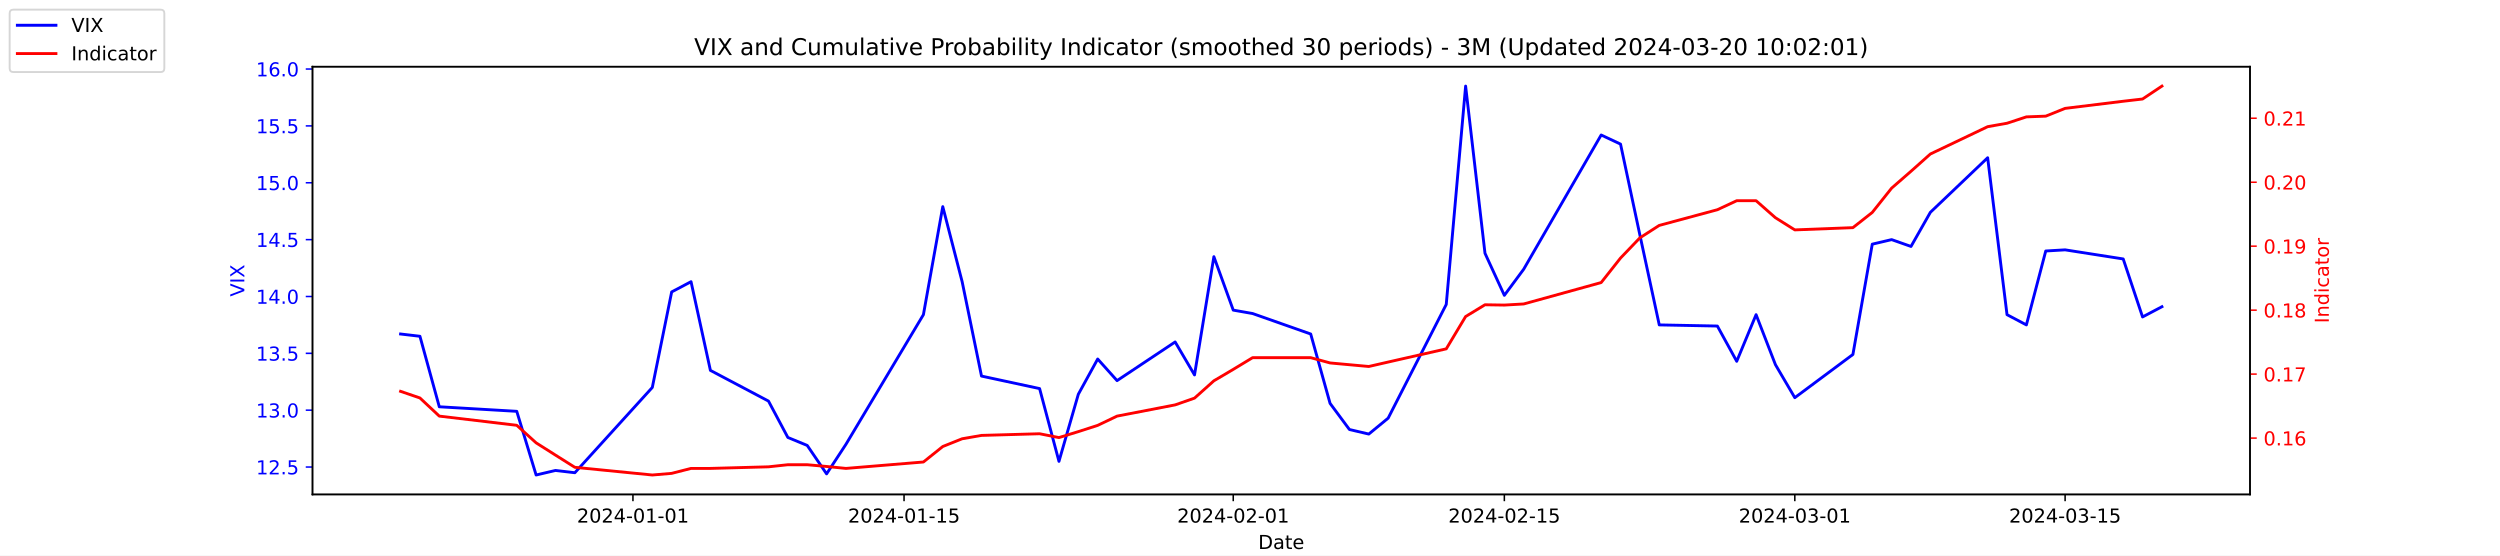
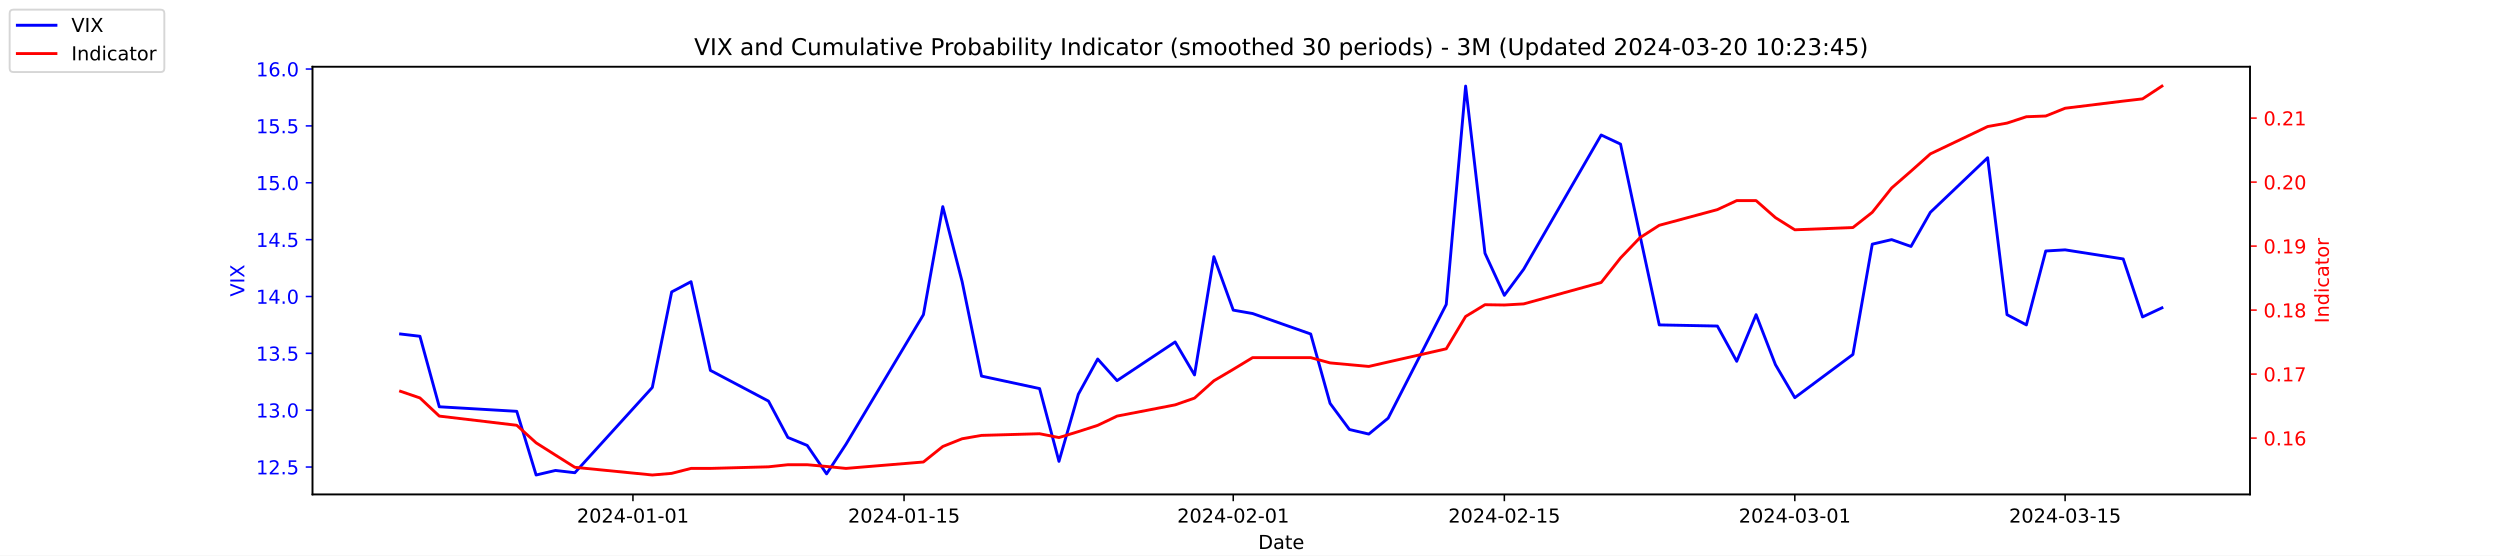
<svg xmlns="http://www.w3.org/2000/svg" xmlns:xlink="http://www.w3.org/1999/xlink" width="1296pt" height="288pt" viewBox="0 0 1296 288" version="1.1">
  <defs>
    <style type="text/css">*{stroke-linejoin: round; stroke-linecap: butt}</style>
  </defs>
  <g id="figure_1">
    <g id="patch_1">
      <path d="M 0 288  L 1296 288  L 1296 0  L 0 0  z " style="fill: #ffffff" />
    </g>
    <g id="axes_1">
      <g id="patch_2">
        <path d="M 162 256.32  L 1166.4 256.32  L 1166.4 34.56  L 162 34.56  z " style="fill: #ffffff" />
      </g>
      <g id="matplotlib.axis_1">
        <g id="xtick_1">
          <g id="line2d_1">
            <defs>
-               <path id="m5d633f58a2" d="M 0 0  L 0 3.5  " style="stroke: #000000; stroke-width: 0.8" />
+               <path id="m9e8a4bb46b" d="M 0 0  L 0 3.5  " style="stroke: #000000; stroke-width: 0.8" />
            </defs>
            <g>
-               <use xlink:href="#m5d633f58a2" x="328.117" y="256.32" style="stroke: #000000; stroke-width: 0.8" />
+               <use xlink:href="#m9e8a4bb46b" x="328.117" y="256.32" style="stroke: #000000; stroke-width: 0.8" />
            </g>
          </g>
          <g id="text_1">
            <g transform="translate(299.0595 270.9184) scale(0.1 -0.1)">
              <defs>
                <path id="DejaVuSans-32" d="M 1228 531  L 3431 531  L 3431 0  L 469 0  L 469 531  Q 828 903 1448 1529  Q 2069 2156 2228 2338  Q 2531 2678 2651 2914  Q 2772 3150 2772 3378  Q 2772 3750 2511 3984  Q 2250 4219 1831 4219  Q 1534 4219 1204 4116  Q 875 4013 500 3803  L 500 4441  Q 881 4594 1212 4672  Q 1544 4750 1819 4750  Q 2544 4750 2975 4387  Q 3406 4025 3406 3419  Q 3406 3131 3298 2873  Q 3191 2616 2906 2266  Q 2828 2175 2409 1742  Q 1991 1309 1228 531  z " transform="scale(0.015625)" />
                <path id="DejaVuSans-30" d="M 2034 4250  Q 1547 4250 1301 3770  Q 1056 3291 1056 2328  Q 1056 1369 1301 889  Q 1547 409 2034 409  Q 2525 409 2770 889  Q 3016 1369 3016 2328  Q 3016 3291 2770 3770  Q 2525 4250 2034 4250  z M 2034 4750  Q 2819 4750 3233 4129  Q 3647 3509 3647 2328  Q 3647 1150 3233 529  Q 2819 -91 2034 -91  Q 1250 -91 836 529  Q 422 1150 422 2328  Q 422 3509 836 4129  Q 1250 4750 2034 4750  z " transform="scale(0.015625)" />
                <path id="DejaVuSans-34" d="M 2419 4116  L 825 1625  L 2419 1625  L 2419 4116  z M 2253 4666  L 3047 4666  L 3047 1625  L 3713 1625  L 3713 1100  L 3047 1100  L 3047 0  L 2419 0  L 2419 1100  L 313 1100  L 313 1709  L 2253 4666  z " transform="scale(0.015625)" />
                <path id="DejaVuSans-2d" d="M 313 2009  L 1997 2009  L 1997 1497  L 313 1497  L 313 2009  z " transform="scale(0.015625)" />
                <path id="DejaVuSans-31" d="M 794 531  L 1825 531  L 1825 4091  L 703 3866  L 703 4441  L 1819 4666  L 2450 4666  L 2450 531  L 3481 531  L 3481 0  L 794 0  L 794 531  z " transform="scale(0.015625)" />
              </defs>
              <use xlink:href="#DejaVuSans-32" />
              <use xlink:href="#DejaVuSans-30" x="63.623" />
              <use xlink:href="#DejaVuSans-32" x="127.246" />
              <use xlink:href="#DejaVuSans-34" x="190.869" />
              <use xlink:href="#DejaVuSans-2d" x="254.492" />
              <use xlink:href="#DejaVuSans-30" x="290.576" />
              <use xlink:href="#DejaVuSans-31" x="354.199" />
              <use xlink:href="#DejaVuSans-2d" x="417.822" />
              <use xlink:href="#DejaVuSans-30" x="453.906" />
              <use xlink:href="#DejaVuSans-31" x="517.529" />
            </g>
          </g>
        </g>
        <g id="xtick_2">
          <g id="line2d_2">
            <g>
-               <use xlink:href="#m5d633f58a2" x="468.657" y="256.32" style="stroke: #000000; stroke-width: 0.8" />
+               <use xlink:href="#m9e8a4bb46b" x="468.657" y="256.32" style="stroke: #000000; stroke-width: 0.8" />
            </g>
          </g>
          <g id="text_2">
            <g transform="translate(439.5994 270.9184) scale(0.1 -0.1)">
              <defs>
                <path id="DejaVuSans-35" d="M 691 4666  L 3169 4666  L 3169 4134  L 1269 4134  L 1269 2991  Q 1406 3038 1543 3061  Q 1681 3084 1819 3084  Q 2600 3084 3056 2656  Q 3513 2228 3513 1497  Q 3513 744 3044 326  Q 2575 -91 1722 -91  Q 1428 -91 1123 -41  Q 819 9 494 109  L 494 744  Q 775 591 1075 516  Q 1375 441 1709 441  Q 2250 441 2565 725  Q 2881 1009 2881 1497  Q 2881 1984 2565 2268  Q 2250 2553 1709 2553  Q 1456 2553 1204 2497  Q 953 2441 691 2322  L 691 4666  z " transform="scale(0.015625)" />
              </defs>
              <use xlink:href="#DejaVuSans-32" />
              <use xlink:href="#DejaVuSans-30" x="63.623" />
              <use xlink:href="#DejaVuSans-32" x="127.246" />
              <use xlink:href="#DejaVuSans-34" x="190.869" />
              <use xlink:href="#DejaVuSans-2d" x="254.492" />
              <use xlink:href="#DejaVuSans-30" x="290.576" />
              <use xlink:href="#DejaVuSans-31" x="354.199" />
              <use xlink:href="#DejaVuSans-2d" x="417.822" />
              <use xlink:href="#DejaVuSans-31" x="453.906" />
              <use xlink:href="#DejaVuSans-35" x="517.529" />
            </g>
          </g>
        </g>
        <g id="xtick_3">
          <g id="line2d_3">
            <g>
-               <use xlink:href="#m5d633f58a2" x="639.313" y="256.32" style="stroke: #000000; stroke-width: 0.8" />
+               <use xlink:href="#m9e8a4bb46b" x="639.313" y="256.32" style="stroke: #000000; stroke-width: 0.8" />
            </g>
          </g>
          <g id="text_3">
            <g transform="translate(610.2549 270.9184) scale(0.1 -0.1)">
              <use xlink:href="#DejaVuSans-32" />
              <use xlink:href="#DejaVuSans-30" x="63.623" />
              <use xlink:href="#DejaVuSans-32" x="127.246" />
              <use xlink:href="#DejaVuSans-34" x="190.869" />
              <use xlink:href="#DejaVuSans-2d" x="254.492" />
              <use xlink:href="#DejaVuSans-30" x="290.576" />
              <use xlink:href="#DejaVuSans-32" x="354.199" />
              <use xlink:href="#DejaVuSans-2d" x="417.822" />
              <use xlink:href="#DejaVuSans-30" x="453.906" />
              <use xlink:href="#DejaVuSans-31" x="517.529" />
            </g>
          </g>
        </g>
        <g id="xtick_4">
          <g id="line2d_4">
            <g>
-               <use xlink:href="#m5d633f58a2" x="779.853" y="256.32" style="stroke: #000000; stroke-width: 0.8" />
+               <use xlink:href="#m9e8a4bb46b" x="779.853" y="256.32" style="stroke: #000000; stroke-width: 0.8" />
            </g>
          </g>
          <g id="text_4">
            <g transform="translate(750.7948 270.9184) scale(0.1 -0.1)">
              <use xlink:href="#DejaVuSans-32" />
              <use xlink:href="#DejaVuSans-30" x="63.623" />
              <use xlink:href="#DejaVuSans-32" x="127.246" />
              <use xlink:href="#DejaVuSans-34" x="190.869" />
              <use xlink:href="#DejaVuSans-2d" x="254.492" />
              <use xlink:href="#DejaVuSans-30" x="290.576" />
              <use xlink:href="#DejaVuSans-32" x="354.199" />
              <use xlink:href="#DejaVuSans-2d" x="417.822" />
              <use xlink:href="#DejaVuSans-31" x="453.906" />
              <use xlink:href="#DejaVuSans-35" x="517.529" />
            </g>
          </g>
        </g>
        <g id="xtick_5">
          <g id="line2d_5">
            <g>
-               <use xlink:href="#m5d633f58a2" x="930.431" y="256.32" style="stroke: #000000; stroke-width: 0.8" />
+               <use xlink:href="#m9e8a4bb46b" x="930.431" y="256.32" style="stroke: #000000; stroke-width: 0.8" />
            </g>
          </g>
          <g id="text_5">
            <g transform="translate(901.3732 270.9184) scale(0.1 -0.1)">
              <defs>
                <path id="DejaVuSans-33" d="M 2597 2516  Q 3050 2419 3304 2112  Q 3559 1806 3559 1356  Q 3559 666 3084 287  Q 2609 -91 1734 -91  Q 1441 -91 1130 -33  Q 819 25 488 141  L 488 750  Q 750 597 1062 519  Q 1375 441 1716 441  Q 2309 441 2620 675  Q 2931 909 2931 1356  Q 2931 1769 2642 2001  Q 2353 2234 1838 2234  L 1294 2234  L 1294 2753  L 1863 2753  Q 2328 2753 2575 2939  Q 2822 3125 2822 3475  Q 2822 3834 2567 4026  Q 2313 4219 1838 4219  Q 1578 4219 1281 4162  Q 984 4106 628 3988  L 628 4550  Q 988 4650 1302 4700  Q 1616 4750 1894 4750  Q 2613 4750 3031 4423  Q 3450 4097 3450 3541  Q 3450 3153 3228 2886  Q 3006 2619 2597 2516  z " transform="scale(0.015625)" />
              </defs>
              <use xlink:href="#DejaVuSans-32" />
              <use xlink:href="#DejaVuSans-30" x="63.623" />
              <use xlink:href="#DejaVuSans-32" x="127.246" />
              <use xlink:href="#DejaVuSans-34" x="190.869" />
              <use xlink:href="#DejaVuSans-2d" x="254.492" />
              <use xlink:href="#DejaVuSans-30" x="290.576" />
              <use xlink:href="#DejaVuSans-33" x="354.199" />
              <use xlink:href="#DejaVuSans-2d" x="417.822" />
              <use xlink:href="#DejaVuSans-30" x="453.906" />
              <use xlink:href="#DejaVuSans-31" x="517.529" />
            </g>
          </g>
        </g>
        <g id="xtick_6">
          <g id="line2d_6">
            <g>
-               <use xlink:href="#m5d633f58a2" x="1070.553" y="256.32" style="stroke: #000000; stroke-width: 0.8" />
+               <use xlink:href="#m9e8a4bb46b" x="1070.553" y="256.32" style="stroke: #000000; stroke-width: 0.8" />
            </g>
          </g>
          <g id="text_6">
            <g transform="translate(1041.495 270.9184) scale(0.1 -0.1)">
              <use xlink:href="#DejaVuSans-32" />
              <use xlink:href="#DejaVuSans-30" x="63.623" />
              <use xlink:href="#DejaVuSans-32" x="127.246" />
              <use xlink:href="#DejaVuSans-34" x="190.869" />
              <use xlink:href="#DejaVuSans-2d" x="254.492" />
              <use xlink:href="#DejaVuSans-30" x="290.576" />
              <use xlink:href="#DejaVuSans-33" x="354.199" />
              <use xlink:href="#DejaVuSans-2d" x="417.822" />
              <use xlink:href="#DejaVuSans-31" x="453.906" />
              <use xlink:href="#DejaVuSans-35" x="517.529" />
            </g>
          </g>
        </g>
        <g id="text_7">
          <g transform="translate(652.2492 284.5966) scale(0.1 -0.1)">
            <defs>
              <path id="DejaVuSans-44" d="M 1259 4147  L 1259 519  L 2022 519  Q 2988 519 3436 956  Q 3884 1394 3884 2338  Q 3884 3275 3436 3711  Q 2988 4147 2022 4147  L 1259 4147  z M 628 4666  L 1925 4666  Q 3281 4666 3915 4102  Q 4550 3538 4550 2338  Q 4550 1131 3912 565  Q 3275 0 1925 0  L 628 0  L 628 4666  z " transform="scale(0.015625)" />
              <path id="DejaVuSans-61" d="M 2194 1759  Q 1497 1759 1228 1600  Q 959 1441 959 1056  Q 959 750 1161 570  Q 1363 391 1709 391  Q 2188 391 2477 730  Q 2766 1069 2766 1631  L 2766 1759  L 2194 1759  z M 3341 1997  L 3341 0  L 2766 0  L 2766 531  Q 2569 213 2275 61  Q 1981 -91 1556 -91  Q 1019 -91 701 211  Q 384 513 384 1019  Q 384 1609 779 1909  Q 1175 2209 1959 2209  L 2766 2209  L 2766 2266  Q 2766 2663 2505 2880  Q 2244 3097 1772 3097  Q 1472 3097 1187 3025  Q 903 2953 641 2809  L 641 3341  Q 956 3463 1253 3523  Q 1550 3584 1831 3584  Q 2591 3584 2966 3190  Q 3341 2797 3341 1997  z " transform="scale(0.015625)" />
              <path id="DejaVuSans-74" d="M 1172 4494  L 1172 3500  L 2356 3500  L 2356 3053  L 1172 3053  L 1172 1153  Q 1172 725 1289 603  Q 1406 481 1766 481  L 2356 481  L 2356 0  L 1766 0  Q 1100 0 847 248  Q 594 497 594 1153  L 594 3053  L 172 3053  L 172 3500  L 594 3500  L 594 4494  L 1172 4494  z " transform="scale(0.015625)" />
              <path id="DejaVuSans-65" d="M 3597 1894  L 3597 1613  L 953 1613  Q 991 1019 1311 708  Q 1631 397 2203 397  Q 2534 397 2845 478  Q 3156 559 3463 722  L 3463 178  Q 3153 47 2828 -22  Q 2503 -91 2169 -91  Q 1331 -91 842 396  Q 353 884 353 1716  Q 353 2575 817 3079  Q 1281 3584 2069 3584  Q 2775 3584 3186 3129  Q 3597 2675 3597 1894  z M 3022 2063  Q 3016 2534 2758 2815  Q 2500 3097 2075 3097  Q 1594 3097 1305 2825  Q 1016 2553 972 2059  L 3022 2063  z " transform="scale(0.015625)" />
            </defs>
            <use xlink:href="#DejaVuSans-44" />
            <use xlink:href="#DejaVuSans-61" x="77.002" />
            <use xlink:href="#DejaVuSans-74" x="138.281" />
            <use xlink:href="#DejaVuSans-65" x="177.49" />
          </g>
        </g>
      </g>
      <g id="matplotlib.axis_2">
        <g id="ytick_1">
          <g id="line2d_7">
            <defs>
-               <path id="m60820b3ade" d="M 0 0  L -3.5 0  " style="stroke: #0000ff; stroke-width: 0.8" />
+               <path id="mabe337915a" d="M 0 0  L -3.5 0  " style="stroke: #0000ff; stroke-width: 0.8" />
            </defs>
            <g>
-               <use xlink:href="#m60820b3ade" x="162" y="242.114" style="fill: #0000ff; stroke: #0000ff; stroke-width: 0.8" />
+               <use xlink:href="#mabe337915a" x="162" y="242.114" style="fill: #0000ff; stroke: #0000ff; stroke-width: 0.8" />
            </g>
          </g>
          <g id="text_8">
            <g style="fill: #0000ff" transform="translate(132.7344 245.9129) scale(0.1 -0.1)">
              <defs>
                <path id="DejaVuSans-2e" d="M 684 794  L 1344 794  L 1344 0  L 684 0  L 684 794  z " transform="scale(0.015625)" />
              </defs>
              <use xlink:href="#DejaVuSans-31" />
              <use xlink:href="#DejaVuSans-32" x="63.623" />
              <use xlink:href="#DejaVuSans-2e" x="127.246" />
              <use xlink:href="#DejaVuSans-35" x="159.033" />
            </g>
          </g>
        </g>
        <g id="ytick_2">
          <g id="line2d_8">
            <g>
-               <use xlink:href="#m60820b3ade" x="162" y="212.64" style="fill: #0000ff; stroke: #0000ff; stroke-width: 0.8" />
+               <use xlink:href="#mabe337915a" x="162" y="212.64" style="fill: #0000ff; stroke: #0000ff; stroke-width: 0.8" />
            </g>
          </g>
          <g id="text_9">
            <g style="fill: #0000ff" transform="translate(132.7344 216.4392) scale(0.1 -0.1)">
              <use xlink:href="#DejaVuSans-31" />
              <use xlink:href="#DejaVuSans-33" x="63.623" />
              <use xlink:href="#DejaVuSans-2e" x="127.246" />
              <use xlink:href="#DejaVuSans-30" x="159.033" />
            </g>
          </g>
        </g>
        <g id="ytick_3">
          <g id="line2d_9">
            <g>
-               <use xlink:href="#m60820b3ade" x="162" y="183.166" style="fill: #0000ff; stroke: #0000ff; stroke-width: 0.8" />
+               <use xlink:href="#mabe337915a" x="162" y="183.166" style="fill: #0000ff; stroke: #0000ff; stroke-width: 0.8" />
            </g>
          </g>
          <g id="text_10">
            <g style="fill: #0000ff" transform="translate(132.7344 186.9656) scale(0.1 -0.1)">
              <use xlink:href="#DejaVuSans-31" />
              <use xlink:href="#DejaVuSans-33" x="63.623" />
              <use xlink:href="#DejaVuSans-2e" x="127.246" />
              <use xlink:href="#DejaVuSans-35" x="159.033" />
            </g>
          </g>
        </g>
        <g id="ytick_4">
          <g id="line2d_10">
            <g>
-               <use xlink:href="#m60820b3ade" x="162" y="153.693" style="fill: #0000ff; stroke: #0000ff; stroke-width: 0.8" />
+               <use xlink:href="#mabe337915a" x="162" y="153.693" style="fill: #0000ff; stroke: #0000ff; stroke-width: 0.8" />
            </g>
          </g>
          <g id="text_11">
            <g style="fill: #0000ff" transform="translate(132.7344 157.4919) scale(0.1 -0.1)">
              <use xlink:href="#DejaVuSans-31" />
              <use xlink:href="#DejaVuSans-34" x="63.623" />
              <use xlink:href="#DejaVuSans-2e" x="127.246" />
              <use xlink:href="#DejaVuSans-30" x="159.033" />
            </g>
          </g>
        </g>
        <g id="ytick_5">
          <g id="line2d_11">
            <g>
-               <use xlink:href="#m60820b3ade" x="162" y="124.219" style="fill: #0000ff; stroke: #0000ff; stroke-width: 0.8" />
+               <use xlink:href="#mabe337915a" x="162" y="124.219" style="fill: #0000ff; stroke: #0000ff; stroke-width: 0.8" />
            </g>
          </g>
          <g id="text_12">
            <g style="fill: #0000ff" transform="translate(132.7344 128.0182) scale(0.1 -0.1)">
              <use xlink:href="#DejaVuSans-31" />
              <use xlink:href="#DejaVuSans-34" x="63.623" />
              <use xlink:href="#DejaVuSans-2e" x="127.246" />
              <use xlink:href="#DejaVuSans-35" x="159.033" />
            </g>
          </g>
        </g>
        <g id="ytick_6">
          <g id="line2d_12">
            <g>
-               <use xlink:href="#m60820b3ade" x="162" y="94.745" style="fill: #0000ff; stroke: #0000ff; stroke-width: 0.8" />
+               <use xlink:href="#mabe337915a" x="162" y="94.745" style="fill: #0000ff; stroke: #0000ff; stroke-width: 0.8" />
            </g>
          </g>
          <g id="text_13">
            <g style="fill: #0000ff" transform="translate(132.7344 98.5445) scale(0.1 -0.1)">
              <use xlink:href="#DejaVuSans-31" />
              <use xlink:href="#DejaVuSans-35" x="63.623" />
              <use xlink:href="#DejaVuSans-2e" x="127.246" />
              <use xlink:href="#DejaVuSans-30" x="159.033" />
            </g>
          </g>
        </g>
        <g id="ytick_7">
          <g id="line2d_13">
            <g>
-               <use xlink:href="#m60820b3ade" x="162" y="65.272" style="fill: #0000ff; stroke: #0000ff; stroke-width: 0.8" />
+               <use xlink:href="#mabe337915a" x="162" y="65.272" style="fill: #0000ff; stroke: #0000ff; stroke-width: 0.8" />
            </g>
          </g>
          <g id="text_14">
            <g style="fill: #0000ff" transform="translate(132.7344 69.07082) scale(0.1 -0.1)">
              <use xlink:href="#DejaVuSans-31" />
              <use xlink:href="#DejaVuSans-35" x="63.623" />
              <use xlink:href="#DejaVuSans-2e" x="127.246" />
              <use xlink:href="#DejaVuSans-35" x="159.033" />
            </g>
          </g>
        </g>
        <g id="ytick_8">
          <g id="line2d_14">
            <g>
-               <use xlink:href="#m60820b3ade" x="162" y="35.798" style="fill: #0000ff; stroke: #0000ff; stroke-width: 0.8" />
+               <use xlink:href="#mabe337915a" x="162" y="35.798" style="fill: #0000ff; stroke: #0000ff; stroke-width: 0.8" />
            </g>
          </g>
          <g id="text_15">
            <g style="fill: #0000ff" transform="translate(132.7344 39.59714) scale(0.1 -0.1)">
              <defs>
                <path id="DejaVuSans-36" d="M 2113 2584  Q 1688 2584 1439 2293  Q 1191 2003 1191 1497  Q 1191 994 1439 701  Q 1688 409 2113 409  Q 2538 409 2786 701  Q 3034 994 3034 1497  Q 3034 2003 2786 2293  Q 2538 2584 2113 2584  z M 3366 4563  L 3366 3988  Q 3128 4100 2886 4159  Q 2644 4219 2406 4219  Q 1781 4219 1451 3797  Q 1122 3375 1075 2522  Q 1259 2794 1537 2939  Q 1816 3084 2150 3084  Q 2853 3084 3261 2657  Q 3669 2231 3669 1497  Q 3669 778 3244 343  Q 2819 -91 2113 -91  Q 1303 -91 875 529  Q 447 1150 447 2328  Q 447 3434 972 4092  Q 1497 4750 2381 4750  Q 2619 4750 2861 4703  Q 3103 4656 3366 4563  z " transform="scale(0.015625)" />
              </defs>
              <use xlink:href="#DejaVuSans-31" />
              <use xlink:href="#DejaVuSans-36" x="63.623" />
              <use xlink:href="#DejaVuSans-2e" x="127.246" />
              <use xlink:href="#DejaVuSans-30" x="159.033" />
            </g>
          </g>
        </g>
        <g id="text_16">
          <g style="fill: #0000ff" transform="translate(126.6547 153.7603) rotate(-90) scale(0.1 -0.1)">
            <defs>
              <path id="DejaVuSans-56" d="M 1831 0  L 50 4666  L 709 4666  L 2188 738  L 3669 4666  L 4325 4666  L 2547 0  L 1831 0  z " transform="scale(0.015625)" />
              <path id="DejaVuSans-49" d="M 628 4666  L 1259 4666  L 1259 0  L 628 0  L 628 4666  z " transform="scale(0.015625)" />
              <path id="DejaVuSans-58" d="M 403 4666  L 1081 4666  L 2241 2931  L 3406 4666  L 4084 4666  L 2584 2425  L 4184 0  L 3506 0  L 2194 1984  L 872 0  L 191 0  L 1856 2491  L 403 4666  z " transform="scale(0.015625)" />
            </defs>
            <use xlink:href="#DejaVuSans-56" />
            <use xlink:href="#DejaVuSans-49" x="68.408" />
            <use xlink:href="#DejaVuSans-58" x="97.9" />
          </g>
        </g>
      </g>
      <g id="line2d_15">
-         <path d="M 207.655 173.145  L 217.693 174.324  L 227.732 210.872  L 267.886 213.23  L 277.924 246.24  L 287.963 243.882  L 298.002 245.061  L 338.156 200.851  L 348.194 151.335  L 358.233 146.029  L 368.272 192.008  L 398.387 207.924  L 408.426 226.787  L 418.464 230.914  L 428.503 245.651  L 438.541 230.324  L 478.696 163.124  L 488.734 107.124  L 498.773 146.029  L 508.811 194.956  L 538.927 201.44  L 548.966 239.166  L 559.004 204.387  L 569.043 186.114  L 579.081 197.314  L 609.197 177.272  L 619.236 194.366  L 629.274 133.061  L 639.313 160.766  L 649.351 162.535  L 679.467 173.145  L 689.506 209.103  L 699.544 222.661  L 709.583 225.019  L 719.621 216.766  L 749.737 157.819  L 759.775 44.64  L 769.814 131.293  L 779.853 153.103  L 789.891 139.545  L 830.045 69.987  L 840.084 74.703  L 850.123 121.861  L 860.161 168.429  L 890.277 169.019  L 900.315 187.293  L 910.354 163.124  L 920.392 189.061  L 930.431 206.156  L 960.547 183.756  L 970.585 126.577  L 980.624 124.219  L 990.662 127.756  L 1000.701 110.072  L 1030.398 81.777  L 1040.437 163.124  L 1050.476 168.429  L 1060.514 130.114  L 1070.553 129.524  L 1100.668 134.24  L 1110.707 164.303  L 1120.745 158.998  " clip-path="url(#p76d17604b6)" style="fill: none; stroke: #0000ff; stroke-width: 1.5; stroke-linecap: square" />
+         <path d="M 207.655 173.145  L 217.693 174.324  L 227.732 210.872  L 267.886 213.23  L 277.924 246.24  L 287.963 243.882  L 298.002 245.061  L 338.156 200.851  L 348.194 151.335  L 358.233 146.029  L 368.272 192.008  L 398.387 207.924  L 408.426 226.787  L 418.464 230.914  L 428.503 245.651  L 438.541 230.324  L 478.696 163.124  L 488.734 107.124  L 498.773 146.029  L 508.811 194.956  L 538.927 201.44  L 548.966 239.166  L 559.004 204.387  L 569.043 186.114  L 579.081 197.314  L 609.197 177.272  L 619.236 194.366  L 629.274 133.061  L 639.313 160.766  L 649.351 162.535  L 679.467 173.145  L 689.506 209.103  L 699.544 222.661  L 709.583 225.019  L 719.621 216.766  L 749.737 157.819  L 759.775 44.64  L 769.814 131.293  L 779.853 153.103  L 789.891 139.545  L 830.045 69.987  L 840.084 74.703  L 850.123 121.861  L 860.161 168.429  L 890.277 169.019  L 900.315 187.293  L 910.354 163.124  L 920.392 189.061  L 930.431 206.156  L 960.547 183.756  L 970.585 126.577  L 980.624 124.219  L 990.662 127.756  L 1000.701 110.072  L 1030.398 81.777  L 1040.437 163.124  L 1050.476 168.429  L 1060.514 130.114  L 1070.553 129.524  L 1100.668 134.24  L 1110.707 164.303  L 1120.745 159.587  " clip-path="url(#p69db3d526a)" style="fill: none; stroke: #0000ff; stroke-width: 1.5; stroke-linecap: square" />
      </g>
      <g id="patch_3">
        <path d="M 162 256.32  L 162 34.56  " style="fill: none; stroke: #000000; stroke-width: 0.8; stroke-linejoin: miter; stroke-linecap: square" />
      </g>
      <g id="patch_4">
        <path d="M 1166.4 256.32  L 1166.4 34.56  " style="fill: none; stroke: #000000; stroke-width: 0.8; stroke-linejoin: miter; stroke-linecap: square" />
      </g>
      <g id="patch_5">
        <path d="M 162 256.32  L 1166.4 256.32  " style="fill: none; stroke: #000000; stroke-width: 0.8; stroke-linejoin: miter; stroke-linecap: square" />
      </g>
      <g id="patch_6">
        <path d="M 162 34.56  L 1166.4 34.56  " style="fill: none; stroke: #000000; stroke-width: 0.8; stroke-linejoin: miter; stroke-linecap: square" />
      </g>
    </g>
    <g id="axes_2">
      <g id="matplotlib.axis_3">
        <g id="ytick_9">
          <g id="line2d_16">
            <defs>
-               <path id="m3844a46bde" d="M 0 0  L 3.5 0  " style="stroke: #ff0000; stroke-width: 0.8" />
+               <path id="md1d0afef27" d="M 0 0  L 3.5 0  " style="stroke: #ff0000; stroke-width: 0.8" />
            </defs>
            <g>
-               <use xlink:href="#m3844a46bde" x="1166.4" y="227.108" style="fill: #ff0000; stroke: #ff0000; stroke-width: 0.8" />
+               <use xlink:href="#md1d0afef27" x="1166.4" y="227.099" style="fill: #ff0000; stroke: #ff0000; stroke-width: 0.8" />
            </g>
          </g>
          <g id="text_17">
-             <g style="fill: #ff0000" transform="translate(1173.4 230.9076) scale(0.1 -0.1)">
+             <g style="fill: #ff0000" transform="translate(1173.4 230.8982) scale(0.1 -0.1)">
              <use xlink:href="#DejaVuSans-30" />
              <use xlink:href="#DejaVuSans-2e" x="63.623" />
              <use xlink:href="#DejaVuSans-31" x="95.41" />
              <use xlink:href="#DejaVuSans-36" x="159.033" />
            </g>
          </g>
        </g>
        <g id="ytick_10">
          <g id="line2d_17">
            <g>
-               <use xlink:href="#m3844a46bde" x="1166.4" y="193.946" style="fill: #ff0000; stroke: #ff0000; stroke-width: 0.8" />
+               <use xlink:href="#md1d0afef27" x="1166.4" y="193.923" style="fill: #ff0000; stroke: #ff0000; stroke-width: 0.8" />
            </g>
          </g>
          <g id="text_18">
-             <g style="fill: #ff0000" transform="translate(1173.4 197.7455) scale(0.1 -0.1)">
+             <g style="fill: #ff0000" transform="translate(1173.4 197.7226) scale(0.1 -0.1)">
              <defs>
                <path id="DejaVuSans-37" d="M 525 4666  L 3525 4666  L 3525 4397  L 1831 0  L 1172 0  L 2766 4134  L 525 4134  L 525 4666  z " transform="scale(0.015625)" />
              </defs>
              <use xlink:href="#DejaVuSans-30" />
              <use xlink:href="#DejaVuSans-2e" x="63.623" />
              <use xlink:href="#DejaVuSans-31" x="95.41" />
              <use xlink:href="#DejaVuSans-37" x="159.033" />
            </g>
          </g>
        </g>
        <g id="ytick_11">
          <g id="line2d_18">
            <g>
-               <use xlink:href="#m3844a46bde" x="1166.4" y="160.784" style="fill: #ff0000; stroke: #ff0000; stroke-width: 0.8" />
+               <use xlink:href="#md1d0afef27" x="1166.4" y="160.748" style="fill: #ff0000; stroke: #ff0000; stroke-width: 0.8" />
            </g>
          </g>
          <g id="text_19">
-             <g style="fill: #ff0000" transform="translate(1173.4 164.5833) scale(0.1 -0.1)">
+             <g style="fill: #ff0000" transform="translate(1173.4 164.547) scale(0.1 -0.1)">
              <defs>
                <path id="DejaVuSans-38" d="M 2034 2216  Q 1584 2216 1326 1975  Q 1069 1734 1069 1313  Q 1069 891 1326 650  Q 1584 409 2034 409  Q 2484 409 2743 651  Q 3003 894 3003 1313  Q 3003 1734 2745 1975  Q 2488 2216 2034 2216  z M 1403 2484  Q 997 2584 770 2862  Q 544 3141 544 3541  Q 544 4100 942 4425  Q 1341 4750 2034 4750  Q 2731 4750 3128 4425  Q 3525 4100 3525 3541  Q 3525 3141 3298 2862  Q 3072 2584 2669 2484  Q 3125 2378 3379 2068  Q 3634 1759 3634 1313  Q 3634 634 3220 271  Q 2806 -91 2034 -91  Q 1263 -91 848 271  Q 434 634 434 1313  Q 434 1759 690 2068  Q 947 2378 1403 2484  z M 1172 3481  Q 1172 3119 1398 2916  Q 1625 2713 2034 2713  Q 2441 2713 2670 2916  Q 2900 3119 2900 3481  Q 2900 3844 2670 4047  Q 2441 4250 2034 4250  Q 1625 4250 1398 4047  Q 1172 3844 1172 3481  z " transform="scale(0.015625)" />
              </defs>
              <use xlink:href="#DejaVuSans-30" />
              <use xlink:href="#DejaVuSans-2e" x="63.623" />
              <use xlink:href="#DejaVuSans-31" x="95.41" />
              <use xlink:href="#DejaVuSans-38" x="159.033" />
            </g>
          </g>
        </g>
        <g id="ytick_12">
          <g id="line2d_19">
            <g>
-               <use xlink:href="#m3844a46bde" x="1166.4" y="127.622" style="fill: #ff0000; stroke: #ff0000; stroke-width: 0.8" />
+               <use xlink:href="#md1d0afef27" x="1166.4" y="127.572" style="fill: #ff0000; stroke: #ff0000; stroke-width: 0.8" />
            </g>
          </g>
          <g id="text_20">
-             <g style="fill: #ff0000" transform="translate(1173.4 131.4212) scale(0.1 -0.1)">
+             <g style="fill: #ff0000" transform="translate(1173.4 131.3715) scale(0.1 -0.1)">
              <defs>
                <path id="DejaVuSans-39" d="M 703 97  L 703 672  Q 941 559 1184 500  Q 1428 441 1663 441  Q 2288 441 2617 861  Q 2947 1281 2994 2138  Q 2813 1869 2534 1725  Q 2256 1581 1919 1581  Q 1219 1581 811 2004  Q 403 2428 403 3163  Q 403 3881 828 4315  Q 1253 4750 1959 4750  Q 2769 4750 3195 4129  Q 3622 3509 3622 2328  Q 3622 1225 3098 567  Q 2575 -91 1691 -91  Q 1453 -91 1209 -44  Q 966 3 703 97  z M 1959 2075  Q 2384 2075 2632 2365  Q 2881 2656 2881 3163  Q 2881 3666 2632 3958  Q 2384 4250 1959 4250  Q 1534 4250 1286 3958  Q 1038 3666 1038 3163  Q 1038 2656 1286 2365  Q 1534 2075 1959 2075  z " transform="scale(0.015625)" />
              </defs>
              <use xlink:href="#DejaVuSans-30" />
              <use xlink:href="#DejaVuSans-2e" x="63.623" />
              <use xlink:href="#DejaVuSans-31" x="95.41" />
              <use xlink:href="#DejaVuSans-39" x="159.033" />
            </g>
          </g>
        </g>
        <g id="ytick_13">
          <g id="line2d_20">
            <g>
-               <use xlink:href="#m3844a46bde" x="1166.4" y="94.46" style="fill: #ff0000; stroke: #ff0000; stroke-width: 0.8" />
+               <use xlink:href="#md1d0afef27" x="1166.4" y="94.397" style="fill: #ff0000; stroke: #ff0000; stroke-width: 0.8" />
            </g>
          </g>
          <g id="text_21">
-             <g style="fill: #ff0000" transform="translate(1173.4 98.25899) scale(0.1 -0.1)">
+             <g style="fill: #ff0000" transform="translate(1173.4 98.19591) scale(0.1 -0.1)">
              <use xlink:href="#DejaVuSans-30" />
              <use xlink:href="#DejaVuSans-2e" x="63.623" />
              <use xlink:href="#DejaVuSans-32" x="95.41" />
              <use xlink:href="#DejaVuSans-30" x="159.033" />
            </g>
          </g>
        </g>
        <g id="ytick_14">
          <g id="line2d_21">
            <g>
-               <use xlink:href="#m3844a46bde" x="1166.4" y="61.298" style="fill: #ff0000; stroke: #ff0000; stroke-width: 0.8" />
+               <use xlink:href="#md1d0afef27" x="1166.4" y="61.221" style="fill: #ff0000; stroke: #ff0000; stroke-width: 0.8" />
            </g>
          </g>
          <g id="text_22">
-             <g style="fill: #ff0000" transform="translate(1173.4 65.09683) scale(0.1 -0.1)">
+             <g style="fill: #ff0000" transform="translate(1173.4 65.02034) scale(0.1 -0.1)">
              <use xlink:href="#DejaVuSans-30" />
              <use xlink:href="#DejaVuSans-2e" x="63.623" />
              <use xlink:href="#DejaVuSans-32" x="95.41" />
              <use xlink:href="#DejaVuSans-31" x="159.033" />
            </g>
          </g>
        </g>
        <g id="text_23">
          <g style="fill: #ff0000" transform="translate(1207.264 167.5353) rotate(-90) scale(0.1 -0.1)">
            <defs>
              <path id="DejaVuSans-6e" d="M 3513 2113  L 3513 0  L 2938 0  L 2938 2094  Q 2938 2591 2744 2837  Q 2550 3084 2163 3084  Q 1697 3084 1428 2787  Q 1159 2491 1159 1978  L 1159 0  L 581 0  L 581 3500  L 1159 3500  L 1159 2956  Q 1366 3272 1645 3428  Q 1925 3584 2291 3584  Q 2894 3584 3203 3211  Q 3513 2838 3513 2113  z " transform="scale(0.015625)" />
              <path id="DejaVuSans-64" d="M 2906 2969  L 2906 4863  L 3481 4863  L 3481 0  L 2906 0  L 2906 525  Q 2725 213 2448 61  Q 2172 -91 1784 -91  Q 1150 -91 751 415  Q 353 922 353 1747  Q 353 2572 751 3078  Q 1150 3584 1784 3584  Q 2172 3584 2448 3432  Q 2725 3281 2906 2969  z M 947 1747  Q 947 1113 1208 752  Q 1469 391 1925 391  Q 2381 391 2643 752  Q 2906 1113 2906 1747  Q 2906 2381 2643 2742  Q 2381 3103 1925 3103  Q 1469 3103 1208 2742  Q 947 2381 947 1747  z " transform="scale(0.015625)" />
              <path id="DejaVuSans-69" d="M 603 3500  L 1178 3500  L 1178 0  L 603 0  L 603 3500  z M 603 4863  L 1178 4863  L 1178 4134  L 603 4134  L 603 4863  z " transform="scale(0.015625)" />
              <path id="DejaVuSans-63" d="M 3122 3366  L 3122 2828  Q 2878 2963 2633 3030  Q 2388 3097 2138 3097  Q 1578 3097 1268 2742  Q 959 2388 959 1747  Q 959 1106 1268 751  Q 1578 397 2138 397  Q 2388 397 2633 464  Q 2878 531 3122 666  L 3122 134  Q 2881 22 2623 -34  Q 2366 -91 2075 -91  Q 1284 -91 818 406  Q 353 903 353 1747  Q 353 2603 823 3093  Q 1294 3584 2113 3584  Q 2378 3584 2631 3529  Q 2884 3475 3122 3366  z " transform="scale(0.015625)" />
              <path id="DejaVuSans-6f" d="M 1959 3097  Q 1497 3097 1228 2736  Q 959 2375 959 1747  Q 959 1119 1226 758  Q 1494 397 1959 397  Q 2419 397 2687 759  Q 2956 1122 2956 1747  Q 2956 2369 2687 2733  Q 2419 3097 1959 3097  z M 1959 3584  Q 2709 3584 3137 3096  Q 3566 2609 3566 1747  Q 3566 888 3137 398  Q 2709 -91 1959 -91  Q 1206 -91 779 398  Q 353 888 353 1747  Q 353 2609 779 3096  Q 1206 3584 1959 3584  z " transform="scale(0.015625)" />
              <path id="DejaVuSans-72" d="M 2631 2963  Q 2534 3019 2420 3045  Q 2306 3072 2169 3072  Q 1681 3072 1420 2755  Q 1159 2438 1159 1844  L 1159 0  L 581 0  L 581 3500  L 1159 3500  L 1159 2956  Q 1341 3275 1631 3429  Q 1922 3584 2338 3584  Q 2397 3584 2469 3576  Q 2541 3569 2628 3553  L 2631 2963  z " transform="scale(0.015625)" />
            </defs>
            <use xlink:href="#DejaVuSans-49" />
            <use xlink:href="#DejaVuSans-6e" x="29.492" />
            <use xlink:href="#DejaVuSans-64" x="92.871" />
            <use xlink:href="#DejaVuSans-69" x="156.348" />
            <use xlink:href="#DejaVuSans-63" x="184.131" />
            <use xlink:href="#DejaVuSans-61" x="239.111" />
            <use xlink:href="#DejaVuSans-74" x="300.391" />
            <use xlink:href="#DejaVuSans-6f" x="339.6" />
            <use xlink:href="#DejaVuSans-72" x="400.781" />
          </g>
        </g>
      </g>
      <g id="line2d_22">
-         <path d="M 207.655 202.875  L 217.693 206.305  L 227.732 215.716  L 267.886 220.473  L 277.924 229.57  L 287.963 235.932  L 298.002 242.25  L 338.156 246.24  L 348.194 245.392  L 358.233 242.825  L 368.272 242.825  L 398.387 241.998  L 408.426 240.915  L 418.464 240.915  L 428.503 241.818  L 438.541 242.825  L 478.696 239.498  L 488.734 231.472  L 498.773 227.457  L 508.811 225.713  L 538.927 224.855  L 548.966 226.838  L 559.004 223.758  L 569.043 220.513  L 579.081 215.716  L 609.197 209.892  L 619.236 206.39  L 629.274 197.409  L 639.313 191.49  L 649.351 185.414  L 679.467 185.414  L 689.506 188.15  L 699.544 189.07  L 709.583 189.986  L 719.621 187.688  L 749.737 180.845  L 759.775 164.092  L 769.814 157.993  L 779.853 158.15  L 789.891 157.574  L 830.045 146.475  L 840.084 133.767  L 850.123 123.292  L 860.161 116.848  L 890.277 108.724  L 900.315 104.052  L 910.354 104.052  L 920.392 112.88  L 930.431 119.177  L 960.547 118.015  L 970.585 110.117  L 980.624 97.517  L 990.662 88.782  L 1000.701 79.833  L 1030.398 65.671  L 1040.437 63.888  L 1050.476 60.591  L 1060.514 60.213  L 1070.553 56.186  L 1100.668 52.49  L 1110.707 51.326  L 1120.745 44.64  " clip-path="url(#p76d17604b6)" style="fill: none; stroke: #ff0000; stroke-width: 1.5; stroke-linecap: square" />
+         <path d="M 207.655 202.858  L 217.693 206.289  L 227.732 215.704  L 267.886 220.463  L 277.924 229.563  L 287.963 235.928  L 298.002 242.248  L 338.156 246.24  L 348.194 245.391  L 358.233 242.823  L 368.272 242.823  L 398.387 241.996  L 408.426 240.913  L 418.464 240.913  L 428.503 241.816  L 438.541 242.823  L 478.696 239.495  L 488.734 231.466  L 498.773 227.45  L 508.811 225.705  L 538.927 224.846  L 548.966 226.831  L 559.004 223.749  L 569.043 220.503  L 579.081 215.704  L 609.197 209.877  L 619.236 206.374  L 629.274 197.39  L 639.313 191.468  L 649.351 185.39  L 679.467 185.39  L 689.506 188.127  L 699.544 189.047  L 709.583 189.964  L 719.621 187.665  L 749.737 180.819  L 759.775 164.06  L 769.814 157.958  L 779.853 158.116  L 789.891 157.539  L 830.045 146.436  L 840.084 133.722  L 850.123 123.244  L 860.161 116.797  L 890.277 108.67  L 900.315 103.995  L 910.354 103.995  L 920.392 112.827  L 930.431 119.126  L 960.547 117.964  L 970.585 110.063  L 980.624 97.458  L 990.662 88.719  L 1000.701 79.767  L 1030.398 65.6  L 1040.437 63.816  L 1050.476 60.517  L 1060.514 60.14  L 1070.553 56.111  L 1100.668 52.414  L 1110.707 51.249  L 1120.745 44.64  " clip-path="url(#p69db3d526a)" style="fill: none; stroke: #ff0000; stroke-width: 1.5; stroke-linecap: square" />
      </g>
      <g id="patch_7">
        <path d="M 162 256.32  L 162 34.56  " style="fill: none; stroke: #000000; stroke-width: 0.8; stroke-linejoin: miter; stroke-linecap: square" />
      </g>
      <g id="patch_8">
        <path d="M 1166.4 256.32  L 1166.4 34.56  " style="fill: none; stroke: #000000; stroke-width: 0.8; stroke-linejoin: miter; stroke-linecap: square" />
      </g>
      <g id="patch_9">
        <path d="M 162 256.32  L 1166.4 256.32  " style="fill: none; stroke: #000000; stroke-width: 0.8; stroke-linejoin: miter; stroke-linecap: square" />
      </g>
      <g id="patch_10">
        <path d="M 162 34.56  L 1166.4 34.56  " style="fill: none; stroke: #000000; stroke-width: 0.8; stroke-linejoin: miter; stroke-linecap: square" />
      </g>
      <g id="text_24">
        <g transform="translate(359.8481 28.56) scale(0.12 -0.12)">
          <defs>
            <path id="DejaVuSans-20" transform="scale(0.015625)" />
            <path id="DejaVuSans-43" d="M 4122 4306  L 4122 3641  Q 3803 3938 3442 4084  Q 3081 4231 2675 4231  Q 1875 4231 1450 3742  Q 1025 3253 1025 2328  Q 1025 1406 1450 917  Q 1875 428 2675 428  Q 3081 428 3442 575  Q 3803 722 4122 1019  L 4122 359  Q 3791 134 3420 21  Q 3050 -91 2638 -91  Q 1578 -91 968 557  Q 359 1206 359 2328  Q 359 3453 968 4101  Q 1578 4750 2638 4750  Q 3056 4750 3426 4639  Q 3797 4528 4122 4306  z " transform="scale(0.015625)" />
            <path id="DejaVuSans-75" d="M 544 1381  L 544 3500  L 1119 3500  L 1119 1403  Q 1119 906 1312 657  Q 1506 409 1894 409  Q 2359 409 2629 706  Q 2900 1003 2900 1516  L 2900 3500  L 3475 3500  L 3475 0  L 2900 0  L 2900 538  Q 2691 219 2414 64  Q 2138 -91 1772 -91  Q 1169 -91 856 284  Q 544 659 544 1381  z M 1991 3584  L 1991 3584  z " transform="scale(0.015625)" />
            <path id="DejaVuSans-6d" d="M 3328 2828  Q 3544 3216 3844 3400  Q 4144 3584 4550 3584  Q 5097 3584 5394 3201  Q 5691 2819 5691 2113  L 5691 0  L 5113 0  L 5113 2094  Q 5113 2597 4934 2840  Q 4756 3084 4391 3084  Q 3944 3084 3684 2787  Q 3425 2491 3425 1978  L 3425 0  L 2847 0  L 2847 2094  Q 2847 2600 2669 2842  Q 2491 3084 2119 3084  Q 1678 3084 1418 2786  Q 1159 2488 1159 1978  L 1159 0  L 581 0  L 581 3500  L 1159 3500  L 1159 2956  Q 1356 3278 1631 3431  Q 1906 3584 2284 3584  Q 2666 3584 2933 3390  Q 3200 3197 3328 2828  z " transform="scale(0.015625)" />
            <path id="DejaVuSans-6c" d="M 603 4863  L 1178 4863  L 1178 0  L 603 0  L 603 4863  z " transform="scale(0.015625)" />
            <path id="DejaVuSans-76" d="M 191 3500  L 800 3500  L 1894 563  L 2988 3500  L 3597 3500  L 2284 0  L 1503 0  L 191 3500  z " transform="scale(0.015625)" />
            <path id="DejaVuSans-50" d="M 1259 4147  L 1259 2394  L 2053 2394  Q 2494 2394 2734 2622  Q 2975 2850 2975 3272  Q 2975 3691 2734 3919  Q 2494 4147 2053 4147  L 1259 4147  z M 628 4666  L 2053 4666  Q 2838 4666 3239 4311  Q 3641 3956 3641 3272  Q 3641 2581 3239 2228  Q 2838 1875 2053 1875  L 1259 1875  L 1259 0  L 628 0  L 628 4666  z " transform="scale(0.015625)" />
            <path id="DejaVuSans-62" d="M 3116 1747  Q 3116 2381 2855 2742  Q 2594 3103 2138 3103  Q 1681 3103 1420 2742  Q 1159 2381 1159 1747  Q 1159 1113 1420 752  Q 1681 391 2138 391  Q 2594 391 2855 752  Q 3116 1113 3116 1747  z M 1159 2969  Q 1341 3281 1617 3432  Q 1894 3584 2278 3584  Q 2916 3584 3314 3078  Q 3713 2572 3713 1747  Q 3713 922 3314 415  Q 2916 -91 2278 -91  Q 1894 -91 1617 61  Q 1341 213 1159 525  L 1159 0  L 581 0  L 581 4863  L 1159 4863  L 1159 2969  z " transform="scale(0.015625)" />
            <path id="DejaVuSans-79" d="M 2059 -325  Q 1816 -950 1584 -1140  Q 1353 -1331 966 -1331  L 506 -1331  L 506 -850  L 844 -850  Q 1081 -850 1212 -737  Q 1344 -625 1503 -206  L 1606 56  L 191 3500  L 800 3500  L 1894 763  L 2988 3500  L 3597 3500  L 2059 -325  z " transform="scale(0.015625)" />
            <path id="DejaVuSans-28" d="M 1984 4856  Q 1566 4138 1362 3434  Q 1159 2731 1159 2009  Q 1159 1288 1364 580  Q 1569 -128 1984 -844  L 1484 -844  Q 1016 -109 783 600  Q 550 1309 550 2009  Q 550 2706 781 3412  Q 1013 4119 1484 4856  L 1984 4856  z " transform="scale(0.015625)" />
            <path id="DejaVuSans-73" d="M 2834 3397  L 2834 2853  Q 2591 2978 2328 3040  Q 2066 3103 1784 3103  Q 1356 3103 1142 2972  Q 928 2841 928 2578  Q 928 2378 1081 2264  Q 1234 2150 1697 2047  L 1894 2003  Q 2506 1872 2764 1633  Q 3022 1394 3022 966  Q 3022 478 2636 193  Q 2250 -91 1575 -91  Q 1294 -91 989 -36  Q 684 19 347 128  L 347 722  Q 666 556 975 473  Q 1284 391 1588 391  Q 1994 391 2212 530  Q 2431 669 2431 922  Q 2431 1156 2273 1281  Q 2116 1406 1581 1522  L 1381 1569  Q 847 1681 609 1914  Q 372 2147 372 2553  Q 372 3047 722 3315  Q 1072 3584 1716 3584  Q 2034 3584 2315 3537  Q 2597 3491 2834 3397  z " transform="scale(0.015625)" />
            <path id="DejaVuSans-68" d="M 3513 2113  L 3513 0  L 2938 0  L 2938 2094  Q 2938 2591 2744 2837  Q 2550 3084 2163 3084  Q 1697 3084 1428 2787  Q 1159 2491 1159 1978  L 1159 0  L 581 0  L 581 4863  L 1159 4863  L 1159 2956  Q 1366 3272 1645 3428  Q 1925 3584 2291 3584  Q 2894 3584 3203 3211  Q 3513 2838 3513 2113  z " transform="scale(0.015625)" />
            <path id="DejaVuSans-70" d="M 1159 525  L 1159 -1331  L 581 -1331  L 581 3500  L 1159 3500  L 1159 2969  Q 1341 3281 1617 3432  Q 1894 3584 2278 3584  Q 2916 3584 3314 3078  Q 3713 2572 3713 1747  Q 3713 922 3314 415  Q 2916 -91 2278 -91  Q 1894 -91 1617 61  Q 1341 213 1159 525  z M 3116 1747  Q 3116 2381 2855 2742  Q 2594 3103 2138 3103  Q 1681 3103 1420 2742  Q 1159 2381 1159 1747  Q 1159 1113 1420 752  Q 1681 391 2138 391  Q 2594 391 2855 752  Q 3116 1113 3116 1747  z " transform="scale(0.015625)" />
            <path id="DejaVuSans-29" d="M 513 4856  L 1013 4856  Q 1481 4119 1714 3412  Q 1947 2706 1947 2009  Q 1947 1309 1714 600  Q 1481 -109 1013 -844  L 513 -844  Q 928 -128 1133 580  Q 1338 1288 1338 2009  Q 1338 2731 1133 3434  Q 928 4138 513 4856  z " transform="scale(0.015625)" />
            <path id="DejaVuSans-4d" d="M 628 4666  L 1569 4666  L 2759 1491  L 3956 4666  L 4897 4666  L 4897 0  L 4281 0  L 4281 4097  L 3078 897  L 2444 897  L 1241 4097  L 1241 0  L 628 0  L 628 4666  z " transform="scale(0.015625)" />
            <path id="DejaVuSans-55" d="M 556 4666  L 1191 4666  L 1191 1831  Q 1191 1081 1462 751  Q 1734 422 2344 422  Q 2950 422 3222 751  Q 3494 1081 3494 1831  L 3494 4666  L 4128 4666  L 4128 1753  Q 4128 841 3676 375  Q 3225 -91 2344 -91  Q 1459 -91 1007 375  Q 556 841 556 1753  L 556 4666  z " transform="scale(0.015625)" />
            <path id="DejaVuSans-3a" d="M 750 794  L 1409 794  L 1409 0  L 750 0  L 750 794  z M 750 3309  L 1409 3309  L 1409 2516  L 750 2516  L 750 3309  z " transform="scale(0.015625)" />
          </defs>
          <use xlink:href="#DejaVuSans-56" />
          <use xlink:href="#DejaVuSans-49" x="68.408" />
          <use xlink:href="#DejaVuSans-58" x="97.9" />
          <use xlink:href="#DejaVuSans-20" x="166.406" />
          <use xlink:href="#DejaVuSans-61" x="198.193" />
          <use xlink:href="#DejaVuSans-6e" x="259.473" />
          <use xlink:href="#DejaVuSans-64" x="322.852" />
          <use xlink:href="#DejaVuSans-20" x="386.328" />
          <use xlink:href="#DejaVuSans-43" x="418.115" />
          <use xlink:href="#DejaVuSans-75" x="487.939" />
          <use xlink:href="#DejaVuSans-6d" x="551.318" />
          <use xlink:href="#DejaVuSans-75" x="648.73" />
          <use xlink:href="#DejaVuSans-6c" x="712.109" />
          <use xlink:href="#DejaVuSans-61" x="739.893" />
          <use xlink:href="#DejaVuSans-74" x="801.172" />
          <use xlink:href="#DejaVuSans-69" x="840.381" />
          <use xlink:href="#DejaVuSans-76" x="868.164" />
          <use xlink:href="#DejaVuSans-65" x="927.344" />
          <use xlink:href="#DejaVuSans-20" x="988.867" />
          <use xlink:href="#DejaVuSans-50" x="1020.654" />
          <use xlink:href="#DejaVuSans-72" x="1079.207" />
          <use xlink:href="#DejaVuSans-6f" x="1118.07" />
          <use xlink:href="#DejaVuSans-62" x="1179.252" />
          <use xlink:href="#DejaVuSans-61" x="1242.729" />
          <use xlink:href="#DejaVuSans-62" x="1304.008" />
          <use xlink:href="#DejaVuSans-69" x="1367.484" />
          <use xlink:href="#DejaVuSans-6c" x="1395.268" />
          <use xlink:href="#DejaVuSans-69" x="1423.051" />
          <use xlink:href="#DejaVuSans-74" x="1450.834" />
          <use xlink:href="#DejaVuSans-79" x="1490.043" />
          <use xlink:href="#DejaVuSans-20" x="1549.223" />
          <use xlink:href="#DejaVuSans-49" x="1581.01" />
          <use xlink:href="#DejaVuSans-6e" x="1610.502" />
          <use xlink:href="#DejaVuSans-64" x="1673.881" />
          <use xlink:href="#DejaVuSans-69" x="1737.357" />
          <use xlink:href="#DejaVuSans-63" x="1765.141" />
          <use xlink:href="#DejaVuSans-61" x="1820.121" />
          <use xlink:href="#DejaVuSans-74" x="1881.4" />
          <use xlink:href="#DejaVuSans-6f" x="1920.609" />
          <use xlink:href="#DejaVuSans-72" x="1981.791" />
          <use xlink:href="#DejaVuSans-20" x="2022.904" />
          <use xlink:href="#DejaVuSans-28" x="2054.691" />
          <use xlink:href="#DejaVuSans-73" x="2093.705" />
          <use xlink:href="#DejaVuSans-6d" x="2145.805" />
          <use xlink:href="#DejaVuSans-6f" x="2243.217" />
          <use xlink:href="#DejaVuSans-6f" x="2304.398" />
          <use xlink:href="#DejaVuSans-74" x="2365.58" />
          <use xlink:href="#DejaVuSans-68" x="2404.789" />
          <use xlink:href="#DejaVuSans-65" x="2468.168" />
          <use xlink:href="#DejaVuSans-64" x="2529.691" />
          <use xlink:href="#DejaVuSans-20" x="2593.168" />
          <use xlink:href="#DejaVuSans-33" x="2624.955" />
          <use xlink:href="#DejaVuSans-30" x="2688.578" />
          <use xlink:href="#DejaVuSans-20" x="2752.201" />
          <use xlink:href="#DejaVuSans-70" x="2783.988" />
          <use xlink:href="#DejaVuSans-65" x="2847.465" />
          <use xlink:href="#DejaVuSans-72" x="2908.988" />
          <use xlink:href="#DejaVuSans-69" x="2950.102" />
          <use xlink:href="#DejaVuSans-6f" x="2977.885" />
          <use xlink:href="#DejaVuSans-64" x="3039.066" />
          <use xlink:href="#DejaVuSans-73" x="3102.543" />
          <use xlink:href="#DejaVuSans-29" x="3154.643" />
          <use xlink:href="#DejaVuSans-20" x="3193.656" />
          <use xlink:href="#DejaVuSans-2d" x="3225.443" />
          <use xlink:href="#DejaVuSans-20" x="3261.527" />
          <use xlink:href="#DejaVuSans-33" x="3293.314" />
          <use xlink:href="#DejaVuSans-4d" x="3356.938" />
          <use xlink:href="#DejaVuSans-20" x="3443.217" />
          <use xlink:href="#DejaVuSans-28" x="3475.004" />
          <use xlink:href="#DejaVuSans-55" x="3514.018" />
          <use xlink:href="#DejaVuSans-70" x="3587.211" />
          <use xlink:href="#DejaVuSans-64" x="3650.688" />
          <use xlink:href="#DejaVuSans-61" x="3714.164" />
          <use xlink:href="#DejaVuSans-74" x="3775.443" />
          <use xlink:href="#DejaVuSans-65" x="3814.652" />
          <use xlink:href="#DejaVuSans-64" x="3876.176" />
          <use xlink:href="#DejaVuSans-20" x="3939.652" />
          <use xlink:href="#DejaVuSans-32" x="3971.439" />
          <use xlink:href="#DejaVuSans-30" x="4035.062" />
          <use xlink:href="#DejaVuSans-32" x="4098.686" />
          <use xlink:href="#DejaVuSans-34" x="4162.309" />
          <use xlink:href="#DejaVuSans-2d" x="4225.932" />
          <use xlink:href="#DejaVuSans-30" x="4262.016" />
          <use xlink:href="#DejaVuSans-33" x="4325.639" />
          <use xlink:href="#DejaVuSans-2d" x="4389.262" />
          <use xlink:href="#DejaVuSans-32" x="4425.346" />
          <use xlink:href="#DejaVuSans-30" x="4488.969" />
          <use xlink:href="#DejaVuSans-20" x="4552.592" />
          <use xlink:href="#DejaVuSans-31" x="4584.379" />
          <use xlink:href="#DejaVuSans-30" x="4648.002" />
          <use xlink:href="#DejaVuSans-3a" x="4711.625" />
-           <use xlink:href="#DejaVuSans-30" x="4745.316" />
-           <use xlink:href="#DejaVuSans-32" x="4808.939" />
+           <use xlink:href="#DejaVuSans-32" x="4745.316" />
+           <use xlink:href="#DejaVuSans-33" x="4808.939" />
          <use xlink:href="#DejaVuSans-3a" x="4872.562" />
-           <use xlink:href="#DejaVuSans-30" x="4906.254" />
-           <use xlink:href="#DejaVuSans-31" x="4969.877" />
+           <use xlink:href="#DejaVuSans-34" x="4906.254" />
+           <use xlink:href="#DejaVuSans-35" x="4969.877" />
          <use xlink:href="#DejaVuSans-29" x="5033.5" />
        </g>
      </g>
    </g>
    <g id="legend_1">
      <g id="patch_11">
        <path d="M 7 37.356  L 83.191 37.356  Q 85.191 37.356 85.191 35.356  L 85.191 7  Q 85.191 5 83.191 5  L 7 5  Q 5 5 5 7  L 5 35.356  Q 5 37.356 7 37.356  z " style="fill: #ffffff; opacity: 0.8; stroke: #cccccc; stroke-linejoin: miter" />
      </g>
      <g id="line2d_23">
        <path d="M 9 13.098  L 19 13.098  L 29 13.098  " style="fill: none; stroke: #0000ff; stroke-width: 1.5; stroke-linecap: square" />
      </g>
      <g id="text_25">
        <g transform="translate(37 16.59844) scale(0.1 -0.1)">
          <use xlink:href="#DejaVuSans-56" />
          <use xlink:href="#DejaVuSans-49" x="68.408" />
          <use xlink:href="#DejaVuSans-58" x="97.9" />
        </g>
      </g>
      <g id="line2d_24">
        <path d="M 9 27.777  L 19 27.777  L 29 27.777  " style="fill: none; stroke: #ff0000; stroke-width: 1.5; stroke-linecap: square" />
      </g>
      <g id="text_26">
        <g transform="translate(37 31.27656) scale(0.1 -0.1)">
          <use xlink:href="#DejaVuSans-49" />
          <use xlink:href="#DejaVuSans-6e" x="29.492" />
          <use xlink:href="#DejaVuSans-64" x="92.871" />
          <use xlink:href="#DejaVuSans-69" x="156.348" />
          <use xlink:href="#DejaVuSans-63" x="184.131" />
          <use xlink:href="#DejaVuSans-61" x="239.111" />
          <use xlink:href="#DejaVuSans-74" x="300.391" />
          <use xlink:href="#DejaVuSans-6f" x="339.6" />
          <use xlink:href="#DejaVuSans-72" x="400.781" />
        </g>
      </g>
    </g>
  </g>
  <defs>
-     <clipPath id="p76d17604b6">
+     <clipPath id="p69db3d526a">
      <rect x="162" y="34.56" width="1004.4" height="221.76" />
    </clipPath>
  </defs>
</svg>
